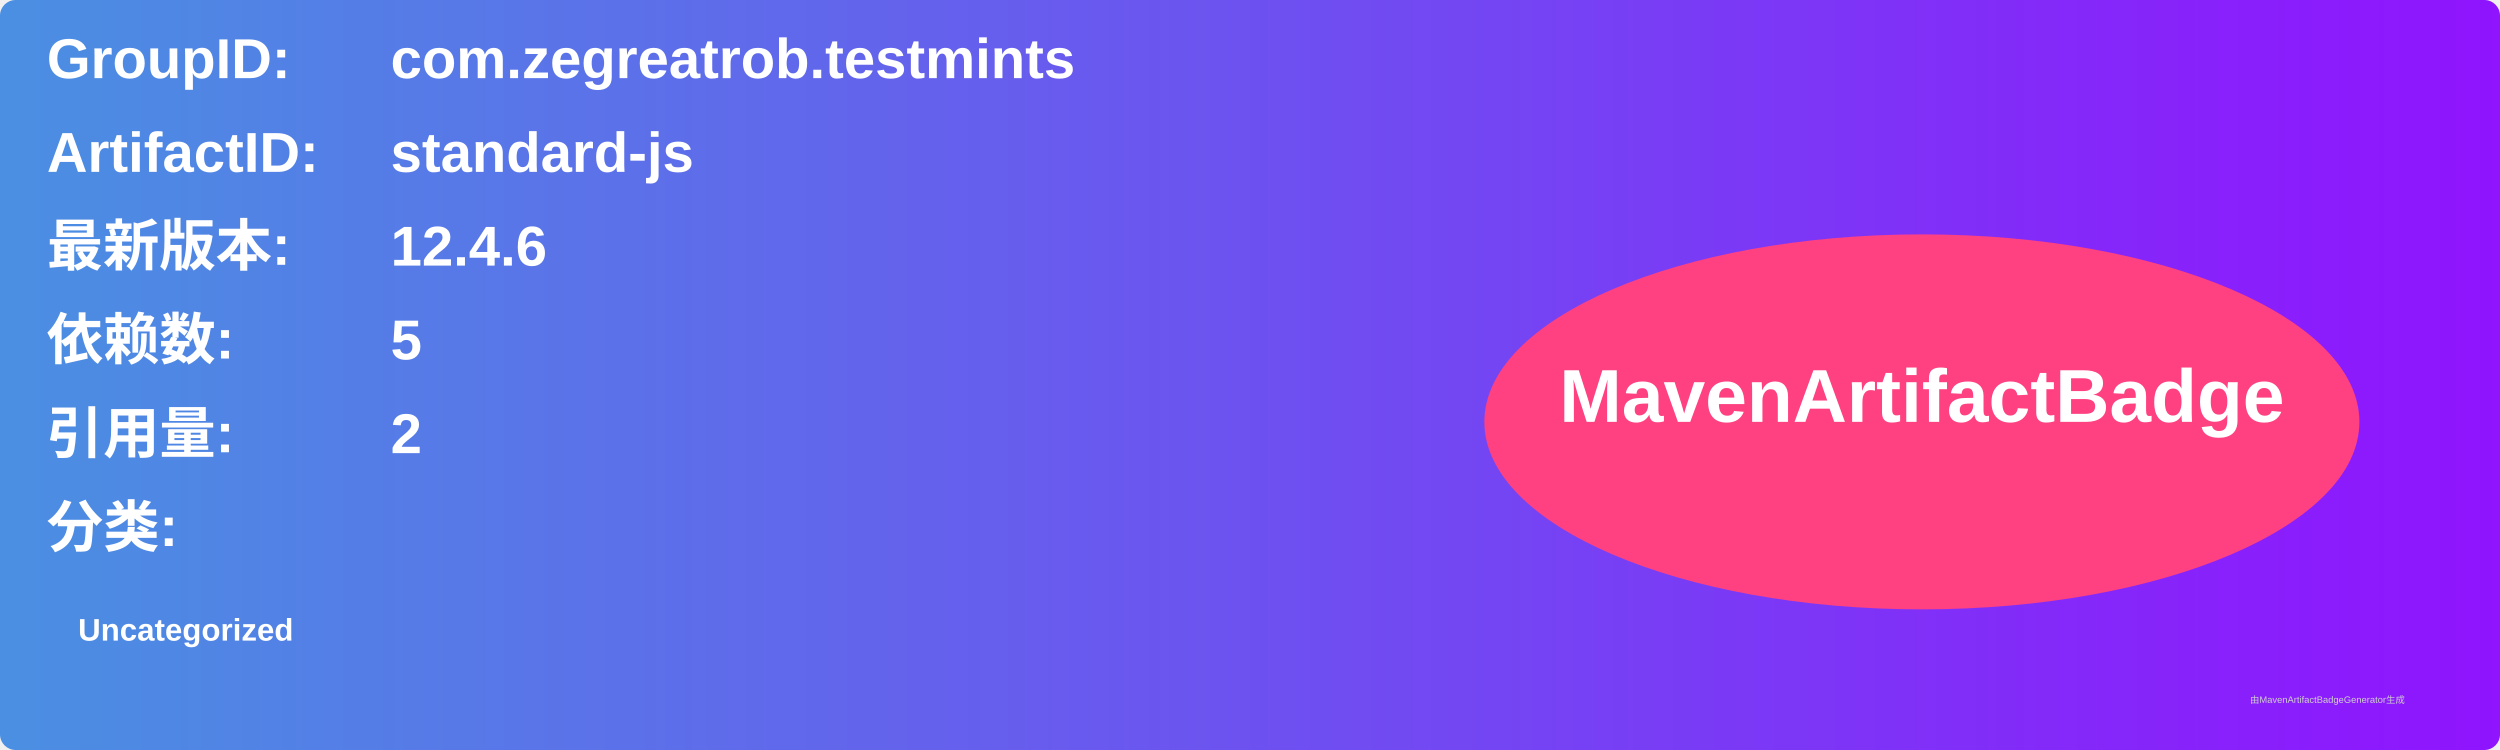
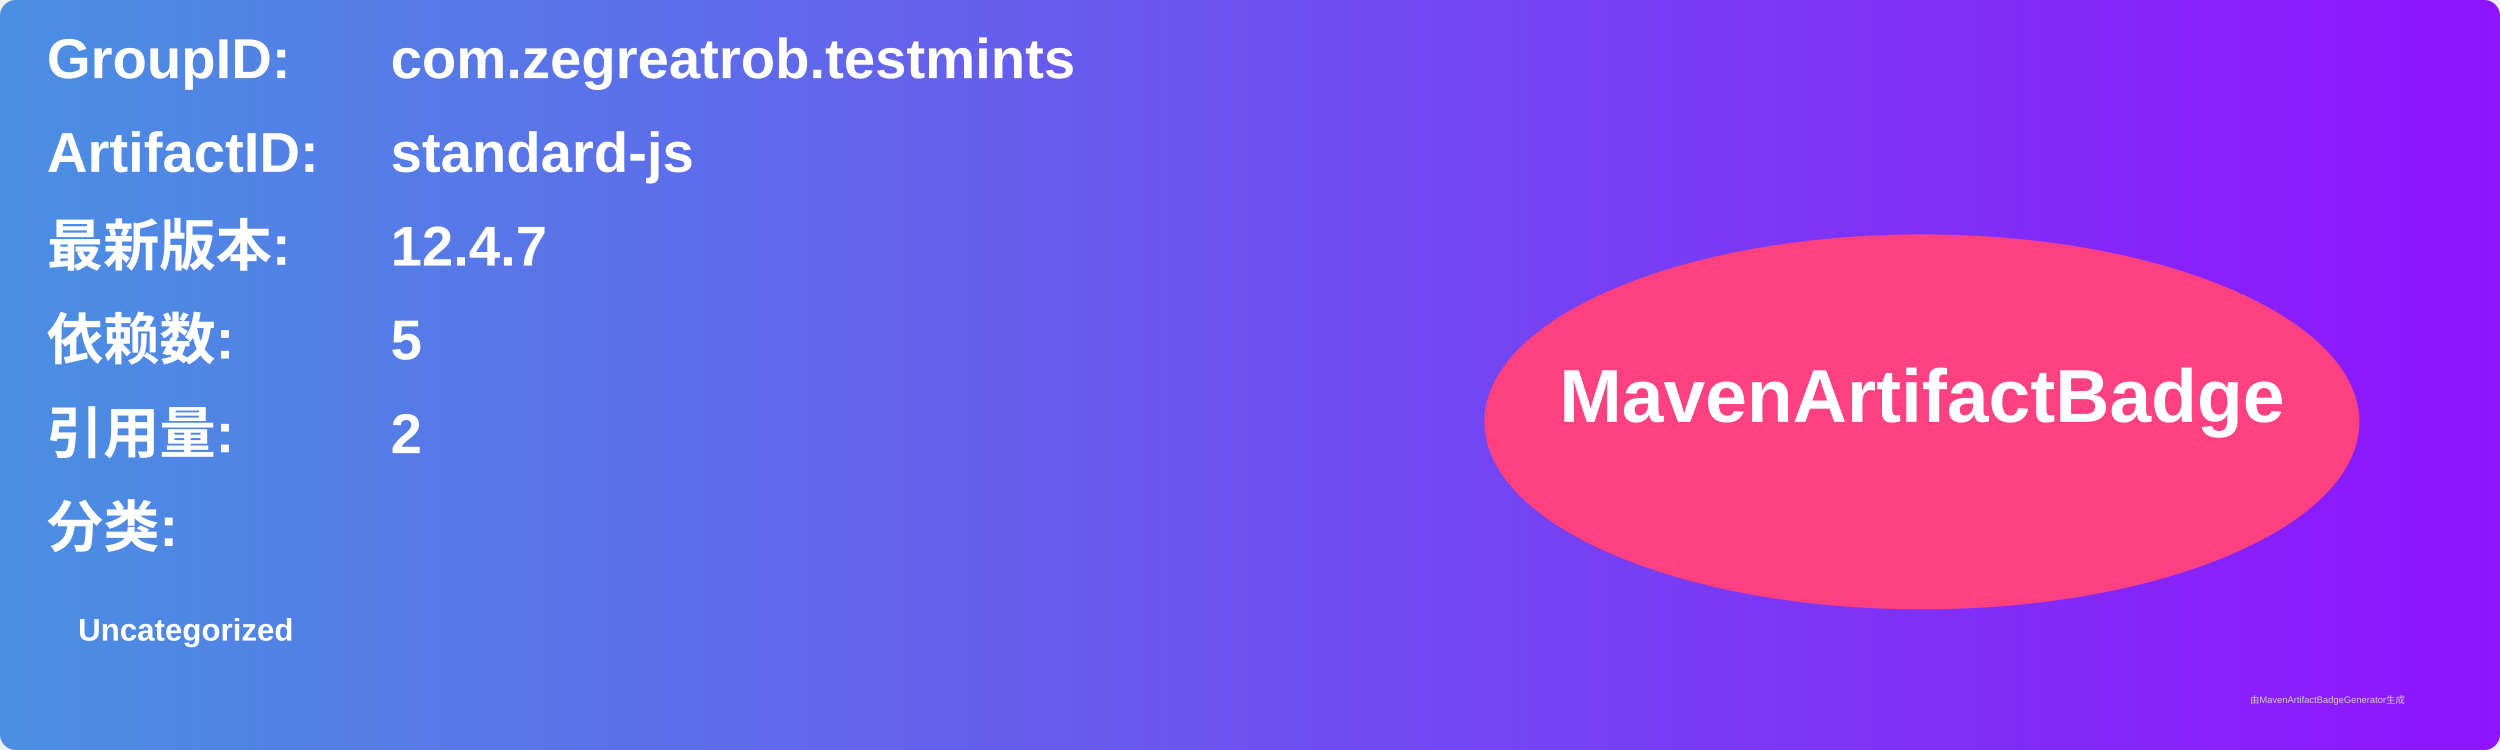
<svg xmlns="http://www.w3.org/2000/svg" width="800" height="240" viewBox="0 0 800 240">
  <linearGradient id="grad" x1="0%" y1="0%" x2="100%" y2="0%">
    <stop offset="0%" stop-color="#4a90e2" />
    <stop offset="100%" stop-color="#9013fe" />
  </linearGradient>
  <rect width="100%" height="100%" rx="5" ry="5" fill="url(#grad)" />
  <g transform="translate(15, 15)">
    <text x="0" y="10" font-family="Arial" font-size="18" fill="white" font-weight="bold" width="260">GroupID:</text>
    <text x="110" y="10" font-family="Arial" font-size="18" fill="white" font-weight="bold" width="460">com.zegreatrob.testmints</text>
    <text x="0" y="40" font-family="Arial" font-size="18" fill="white" font-weight="bold" width="260">ArtifactID:</text>
    <text x="110" y="40" font-family="Arial" font-size="18" fill="white" font-weight="bold" width="460">standard-js</text>
    <text x="0" y="70" font-family="Arial" font-size="18" fill="white" font-weight="bold">最新版本:</text>
    <text x="110" y="70" font-family="Arial" font-size="18" fill="white" font-weight="bold">
-       <tspan font-weight="bold">12.4.6</tspan>
+       <tspan font-weight="bold">12.4.7</tspan>
    </text>
    <text x="0" y="100" font-family="Arial" font-size="18" fill="white" font-weight="bold">依赖数: </text>
    <text x="110" y="100" font-family="Arial" font-size="18" fill="white">
      <tspan font-weight="bold">5</tspan>
    </text>
    <text x="0" y="130" font-family="Arial" font-size="18" fill="white" font-weight="bold">引用量: </text>
    <text x="110" y="130" font-family="Arial" font-size="18" fill="white">
      <tspan font-weight="bold">2</tspan>
    </text>
    <text x="0" y="160" font-family="Arial" font-size="18" fill="white" font-weight="bold">分类:</text>
    <text x="10" y="190" font-family="Arial" font-size="10" fill="white">
      <tspan font-weight="bold">Uncategorized</tspan>
    </text>
    <ellipse cx="600" cy="120" rx="140" ry="60" fill="#ff4081" />
    <text x="600" y="120" text-anchor="middle" font-family="Arial" font-size="24" fill="white" font-weight="bold">MavenArtifactBadge</text>
  </g>
  <text x="720" y="225" font-family="Arial" font-size="3" fill="#d0d0d0">由MavenArtifactBadgeGenerator生成</text>
</svg>
